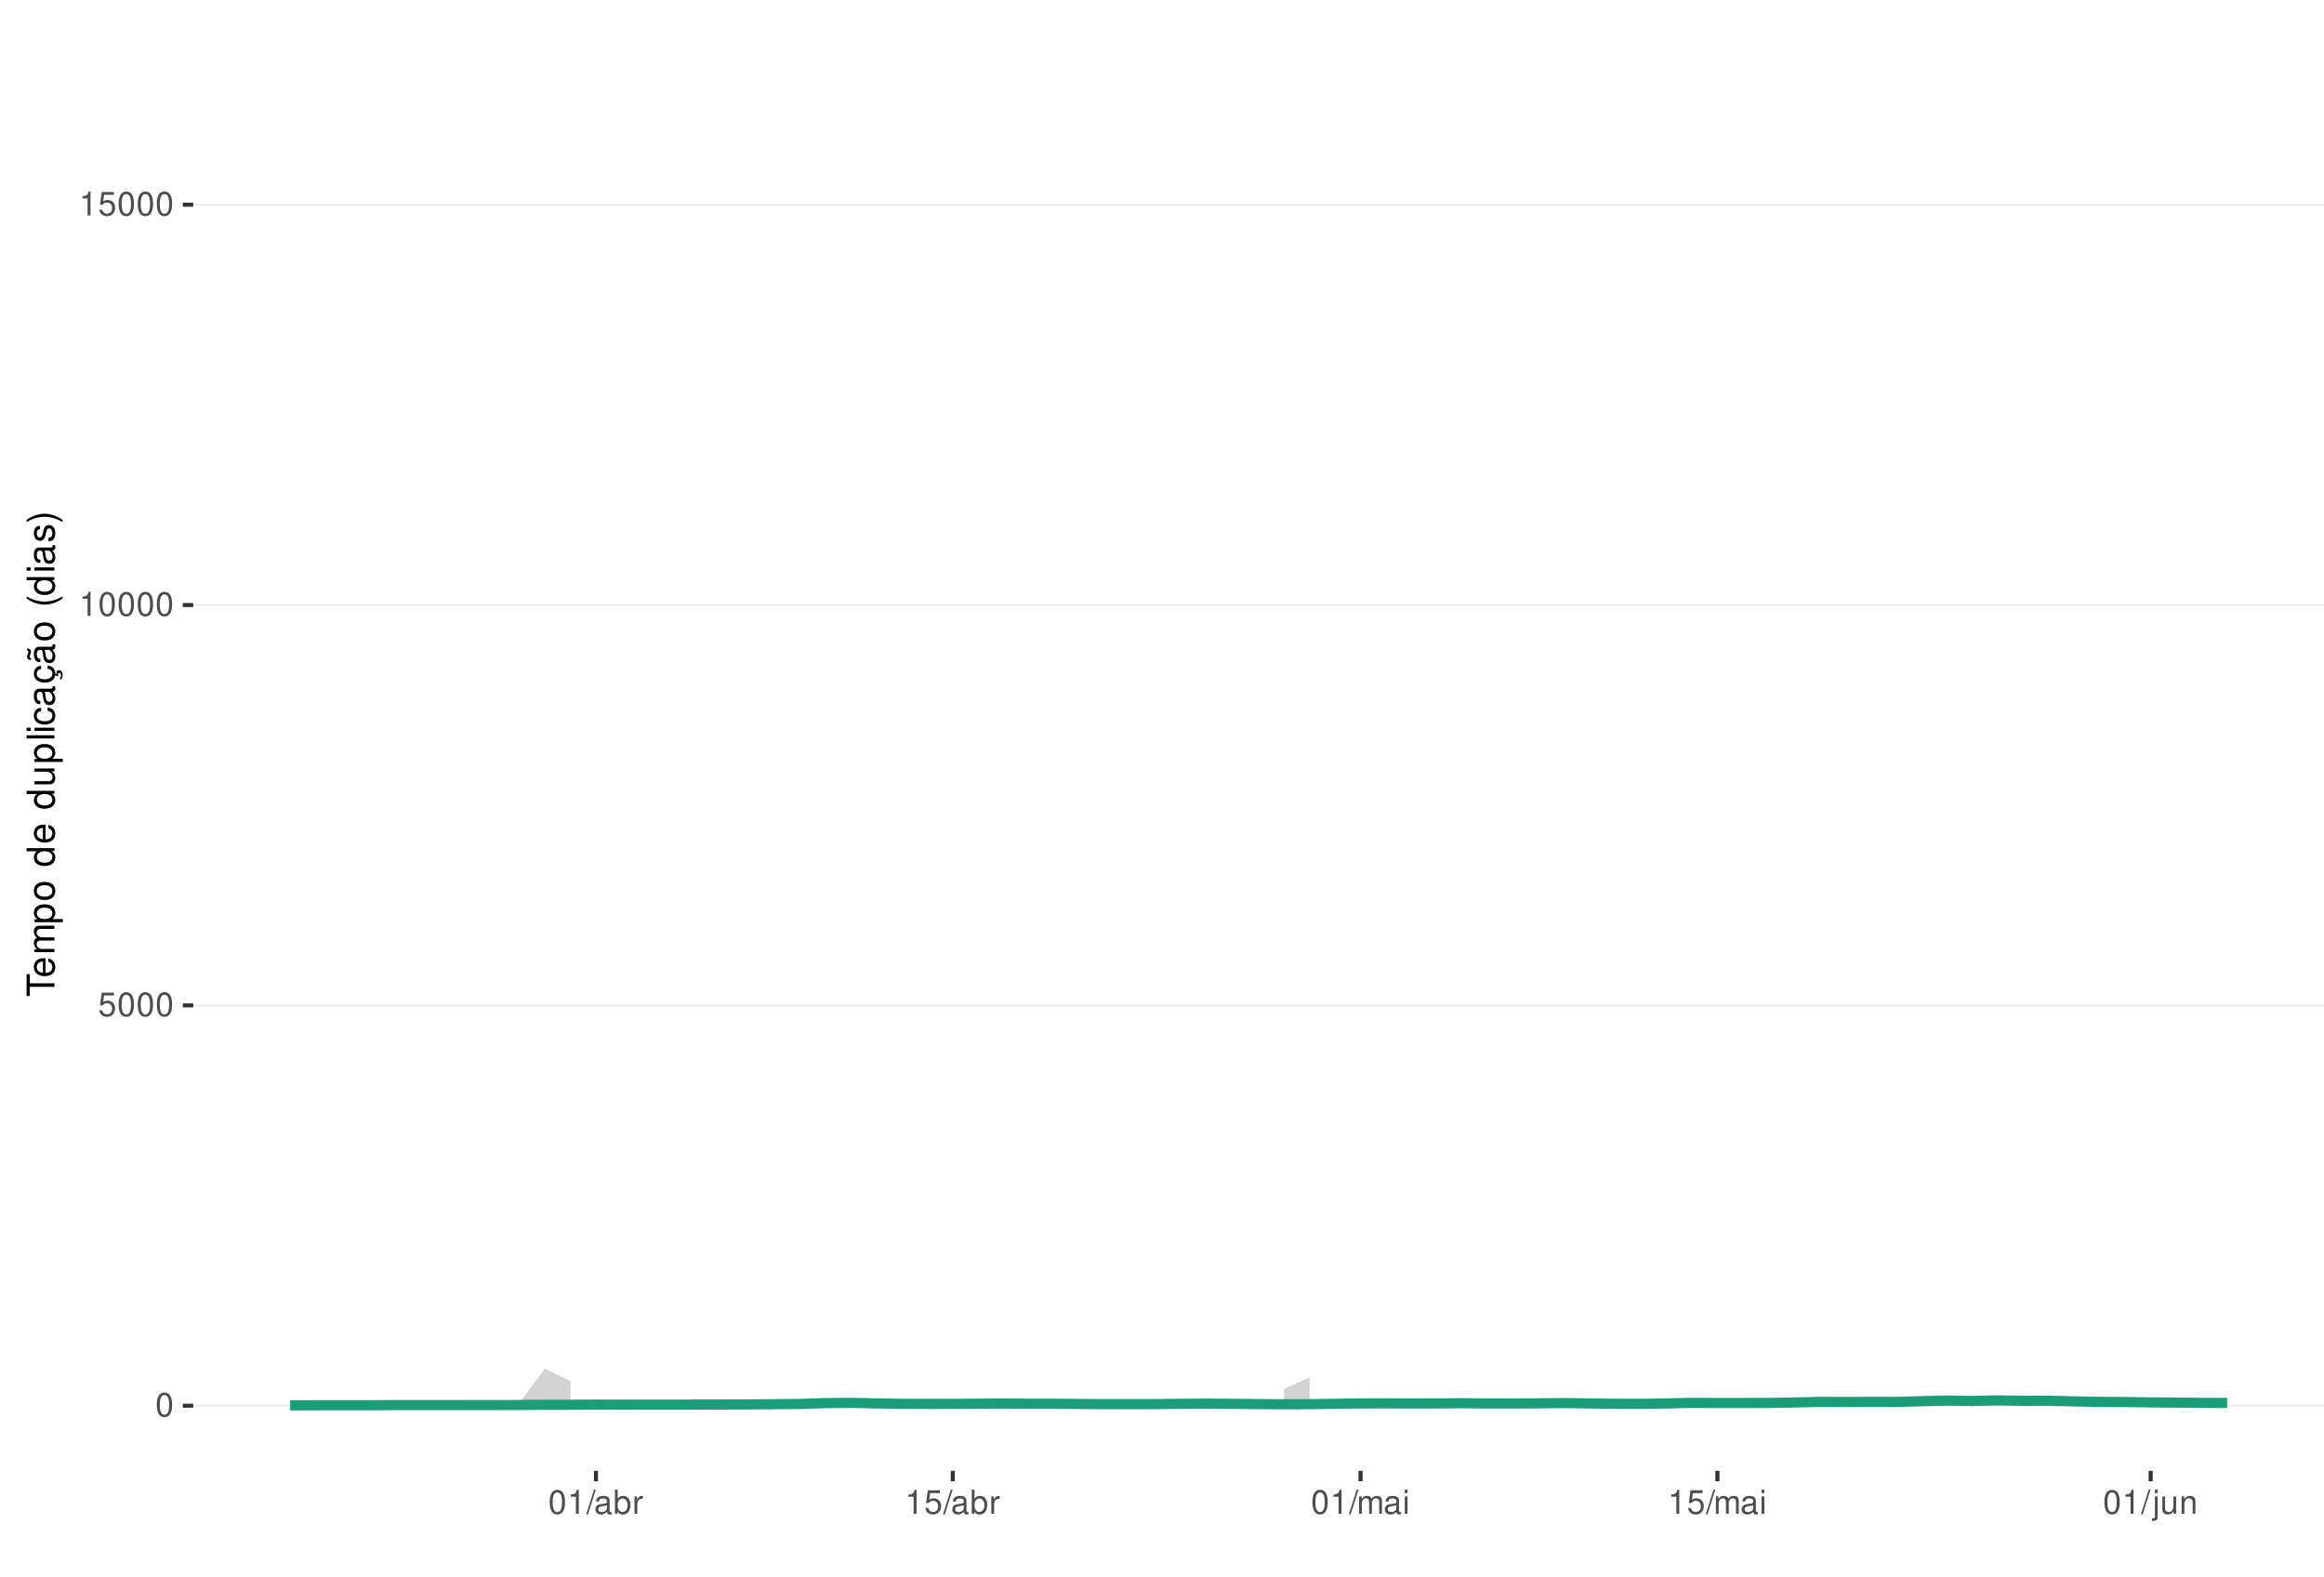
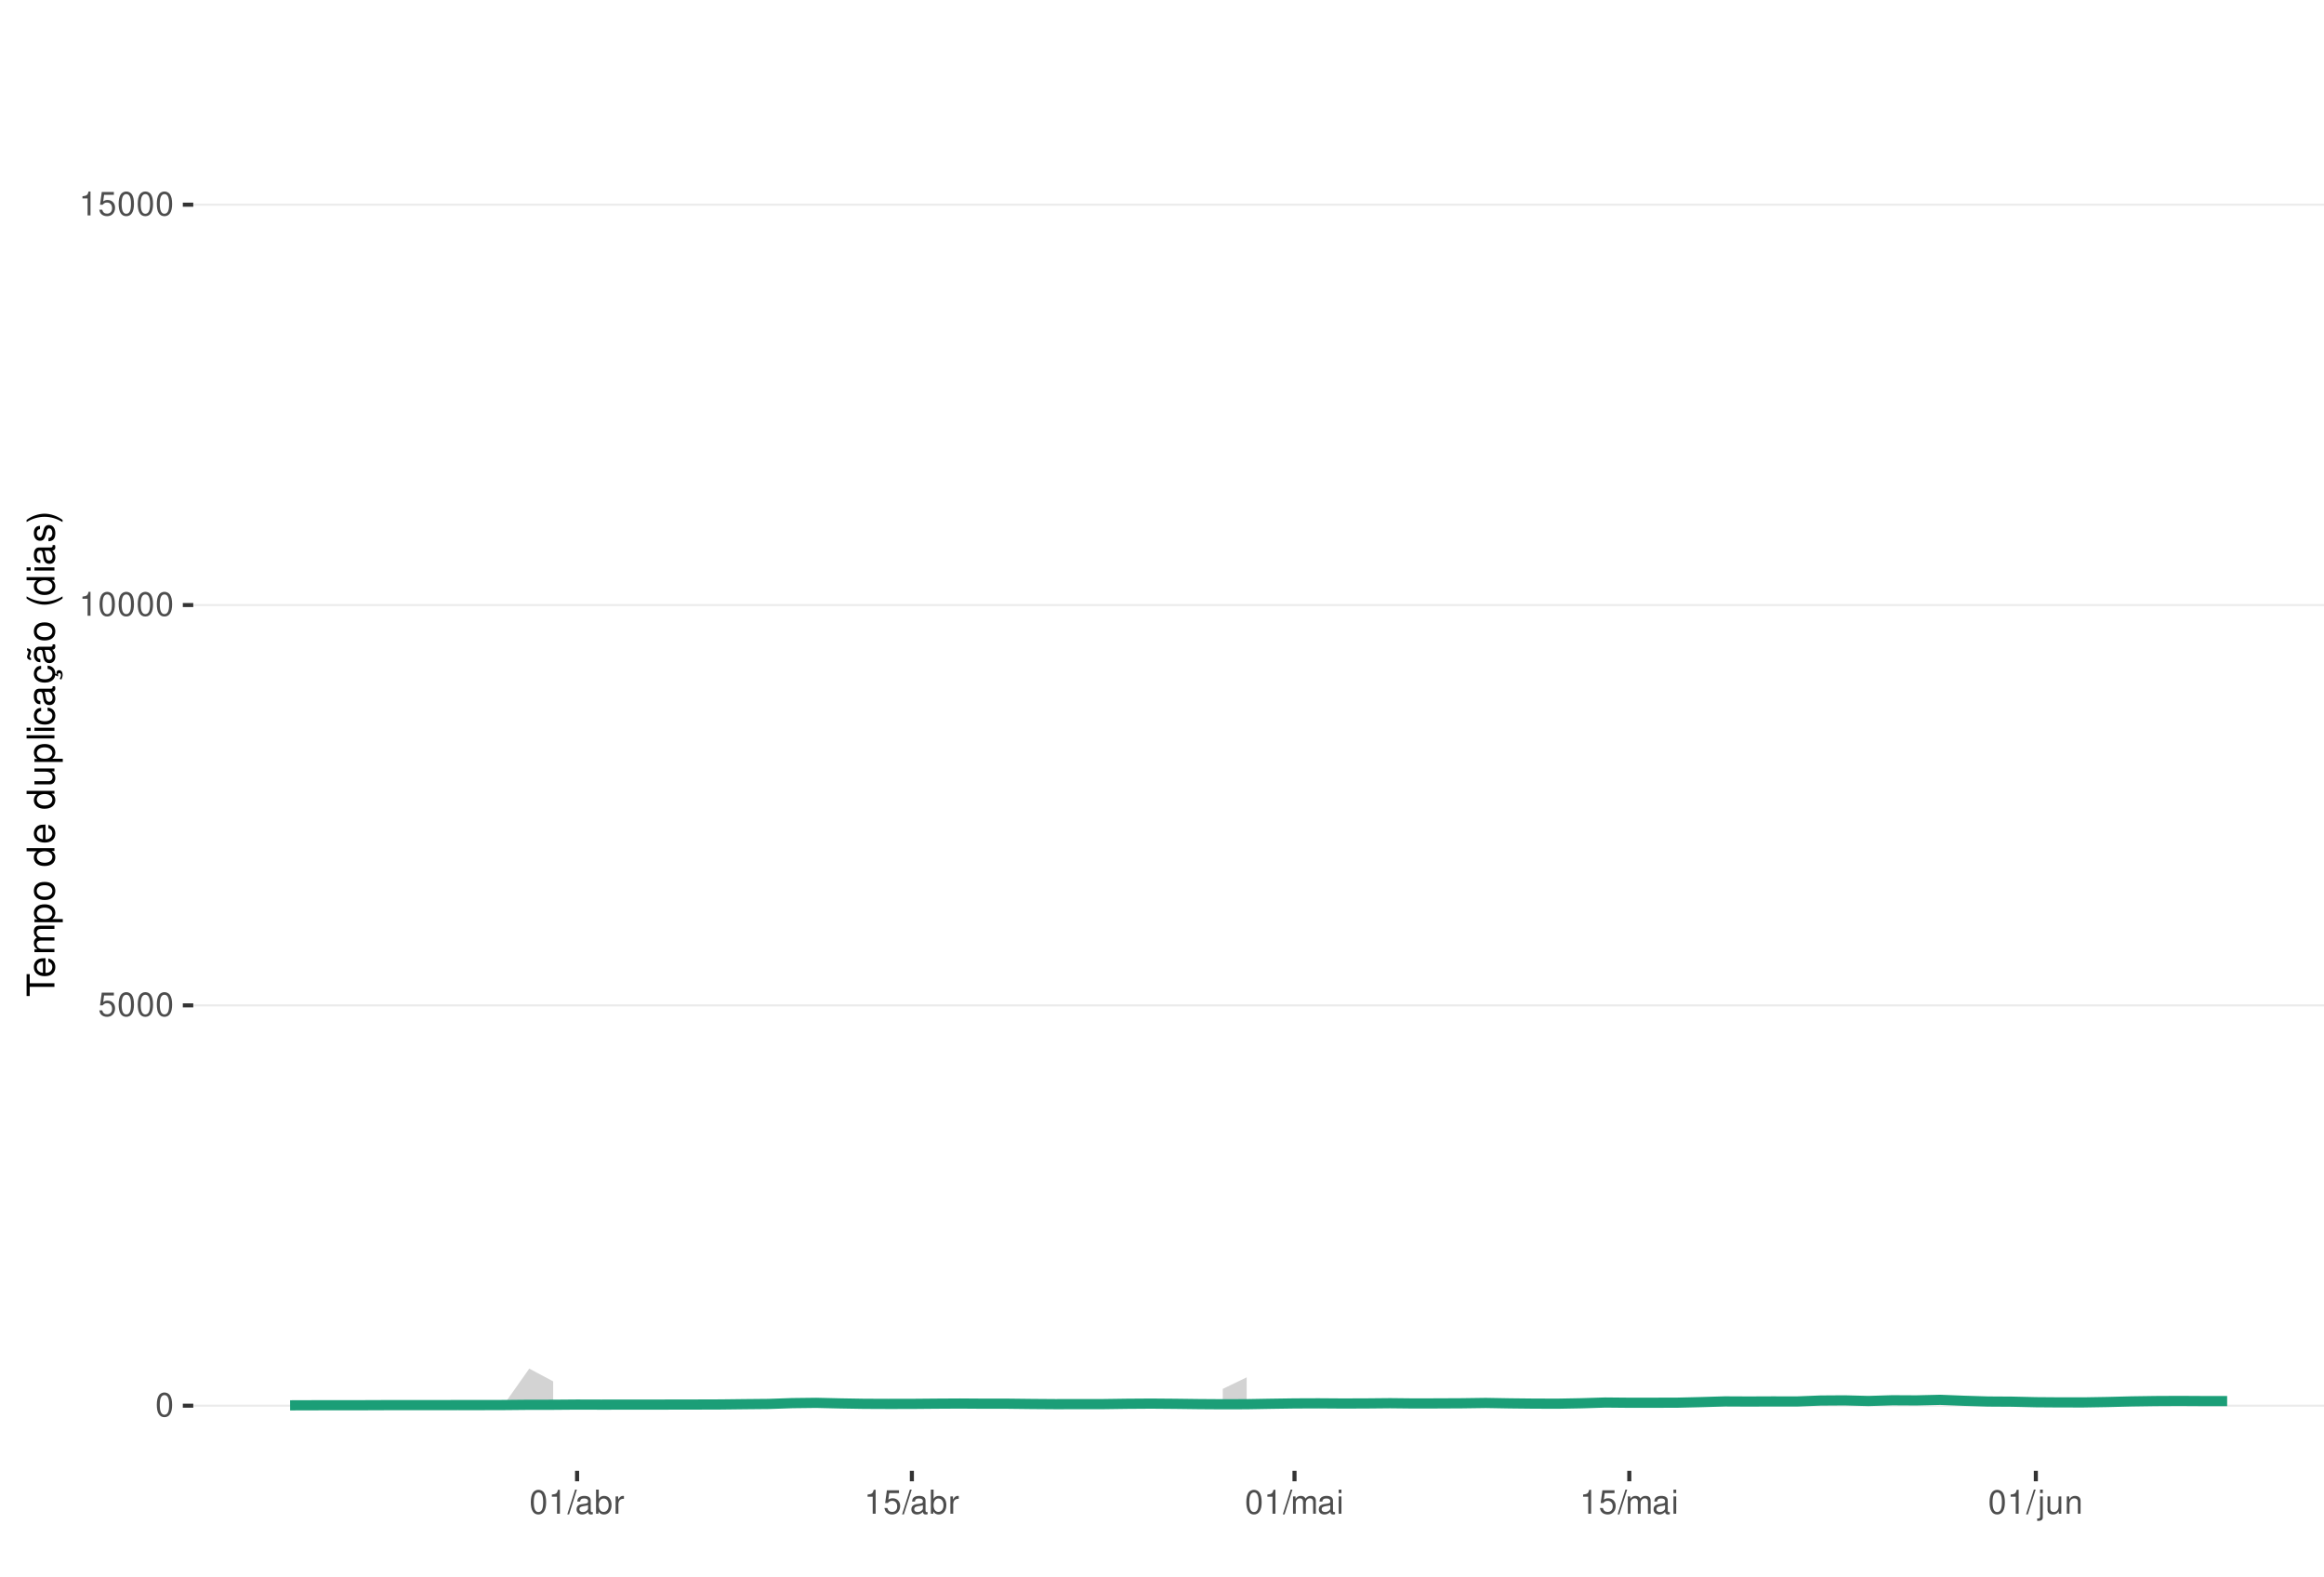
<svg xmlns="http://www.w3.org/2000/svg" xmlns:xlink="http://www.w3.org/1999/xlink" width="609pt" height="413pt" viewBox="0 0 609 413" version="1.1">
  <defs>
    <g>
      <symbol overflow="visible" id="glyph0-0">
        <path style="stroke:none;" d="" />
      </symbol>
      <symbol overflow="visible" id="glyph0-1">
        <path style="stroke:none;" d="M 2.375 -6.266 C 1.812 -6.266 1.297 -6 0.969 -5.578 C 0.578 -5.016 0.375 -4.188 0.375 -3.031 C 0.375 -0.922 1.062 0.203 2.375 0.203 C 3.672 0.203 4.391 -0.922 4.391 -2.984 C 4.391 -4.188 4.203 -5 3.797 -5.578 C 3.469 -6 2.953 -6.266 2.375 -6.266 Z M 2.375 -5.578 C 3.203 -5.578 3.609 -4.75 3.609 -3.047 C 3.609 -1.266 3.219 -0.438 2.359 -0.438 C 1.562 -0.438 1.156 -1.297 1.156 -3.016 C 1.156 -4.75 1.562 -5.578 2.375 -5.578 Z M 2.375 -5.578 " />
      </symbol>
      <symbol overflow="visible" id="glyph0-2">
        <path style="stroke:none;" d="M 4.125 -6.141 L 0.953 -6.141 L 0.5 -2.797 L 1.188 -2.797 C 1.547 -3.219 1.844 -3.375 2.328 -3.375 C 3.156 -3.375 3.656 -2.797 3.656 -1.891 C 3.656 -1.016 3.156 -0.469 2.312 -0.469 C 1.656 -0.469 1.25 -0.812 1.062 -1.5 L 0.297 -1.5 C 0.406 -1 0.5 -0.766 0.672 -0.531 C 1.016 -0.062 1.641 0.203 2.344 0.203 C 3.578 0.203 4.438 -0.703 4.438 -2 C 4.438 -3.219 3.641 -4.047 2.453 -4.047 C 2.031 -4.047 1.672 -3.938 1.328 -3.672 L 1.562 -5.391 L 4.125 -5.391 Z M 4.125 -6.141 " />
      </symbol>
      <symbol overflow="visible" id="glyph0-3">
        <path style="stroke:none;" d="M 2.234 -4.453 L 2.234 0 L 3 0 L 3 -6.266 L 2.5 -6.266 C 2.234 -5.297 2.062 -5.172 0.891 -5.016 L 0.891 -4.453 Z M 2.234 -4.453 " />
      </symbol>
      <symbol overflow="visible" id="glyph0-4">
        <path style="stroke:none;" d="M 1.984 -6.312 L -0.062 0.172 L 0.406 0.172 L 2.453 -6.312 Z M 1.984 -6.312 " />
      </symbol>
      <symbol overflow="visible" id="glyph0-5">
        <path style="stroke:none;" d="M 4.625 -0.422 C 4.547 -0.406 4.516 -0.406 4.469 -0.406 C 4.219 -0.406 4.078 -0.531 4.078 -0.766 L 4.078 -3.422 C 4.078 -4.234 3.5 -4.672 2.375 -4.672 C 1.719 -4.672 1.188 -4.469 0.875 -4.141 C 0.672 -3.906 0.578 -3.641 0.562 -3.188 L 1.297 -3.188 C 1.344 -3.75 1.672 -4 2.359 -4 C 3.016 -4 3.375 -3.75 3.375 -3.328 L 3.375 -3.141 C 3.359 -2.828 3.203 -2.703 2.609 -2.625 C 1.594 -2.5 1.438 -2.469 1.156 -2.359 C 0.625 -2.125 0.359 -1.734 0.359 -1.141 C 0.359 -0.312 0.938 0.203 1.859 0.203 C 2.422 0.203 2.875 0 3.391 -0.469 C 3.438 0 3.672 0.203 4.141 0.203 C 4.297 0.203 4.391 0.188 4.625 0.125 Z M 3.375 -1.422 C 3.375 -1.188 3.297 -1.031 3.078 -0.844 C 2.781 -0.578 2.438 -0.438 2.016 -0.438 C 1.453 -0.438 1.109 -0.703 1.109 -1.156 C 1.109 -1.641 1.422 -1.875 2.203 -1.984 C 2.984 -2.094 3.125 -2.125 3.375 -2.234 Z M 3.375 -1.422 " />
      </symbol>
      <symbol overflow="visible" id="glyph0-6">
        <path style="stroke:none;" d="M 0.469 -6.312 L 0.469 0 L 1.109 0 L 1.109 -0.578 C 1.469 -0.047 1.922 0.203 2.547 0.203 C 3.75 0.203 4.531 -0.781 4.531 -2.281 C 4.531 -3.75 3.797 -4.672 2.594 -4.672 C 1.969 -4.672 1.531 -4.438 1.188 -3.922 L 1.188 -6.312 Z M 2.453 -3.984 C 3.25 -3.984 3.781 -3.297 3.781 -2.203 C 3.781 -1.172 3.234 -0.469 2.453 -0.469 C 1.672 -0.469 1.188 -1.172 1.188 -2.234 C 1.188 -3.297 1.672 -3.984 2.453 -3.984 Z M 2.453 -3.984 " />
      </symbol>
      <symbol overflow="visible" id="glyph0-7">
        <path style="stroke:none;" d="M 0.594 -4.531 L 0.594 0 L 1.328 0 L 1.328 -2.359 C 1.328 -3.438 1.781 -3.938 2.781 -3.906 L 2.781 -4.641 C 2.656 -4.656 2.594 -4.672 2.5 -4.672 C 2.031 -4.672 1.672 -4.391 1.266 -3.719 L 1.266 -4.531 Z M 0.594 -4.531 " />
      </symbol>
      <symbol overflow="visible" id="glyph0-8">
        <path style="stroke:none;" d="M 0.609 -4.531 L 0.609 0 L 1.328 0 L 1.328 -2.844 C 1.328 -3.5 1.812 -4.031 2.391 -4.031 C 2.938 -4.031 3.234 -3.703 3.234 -3.125 L 3.234 0 L 3.969 0 L 3.969 -2.844 C 3.969 -3.5 4.438 -4.031 5.031 -4.031 C 5.562 -4.031 5.875 -3.703 5.875 -3.125 L 5.875 0 L 6.594 0 L 6.594 -3.406 C 6.594 -4.219 6.125 -4.672 5.281 -4.672 C 4.672 -4.672 4.312 -4.484 3.891 -3.969 C 3.625 -4.453 3.25 -4.672 2.672 -4.672 C 2.062 -4.672 1.656 -4.438 1.266 -3.891 L 1.266 -4.531 Z M 0.609 -4.531 " />
      </symbol>
      <symbol overflow="visible" id="glyph0-9">
        <path style="stroke:none;" d="M 1.297 -4.531 L 0.578 -4.531 L 0.578 0 L 1.297 0 Z M 1.297 -6.312 L 0.578 -6.312 L 0.578 -5.406 L 1.297 -5.406 Z M 1.297 -6.312 " />
      </symbol>
      <symbol overflow="visible" id="glyph0-10">
        <path style="stroke:none;" d="M 0.609 -4.531 L 0.609 0.656 C 0.609 1.109 0.469 1.25 0.016 1.25 C -0.031 1.25 -0.062 1.25 -0.156 1.25 L -0.156 1.859 C -0.062 1.875 -0.031 1.891 0.094 1.891 C 0.906 1.891 1.328 1.562 1.328 0.938 L 1.328 -4.531 Z M 1.328 -6.312 L 0.609 -6.312 L 0.609 -5.406 L 1.328 -5.406 Z M 1.328 -6.312 " />
      </symbol>
      <symbol overflow="visible" id="glyph0-11">
        <path style="stroke:none;" d="M 4.172 0 L 4.172 -4.531 L 3.453 -4.531 L 3.453 -1.969 C 3.453 -1.031 2.969 -0.438 2.219 -0.438 C 1.641 -0.438 1.281 -0.781 1.281 -1.328 L 1.281 -4.531 L 0.562 -4.531 L 0.562 -1.031 C 0.562 -0.281 1.125 0.203 2.016 0.203 C 2.672 0.203 3.094 -0.031 3.516 -0.625 L 3.516 0 Z M 4.172 0 " />
      </symbol>
      <symbol overflow="visible" id="glyph0-12">
        <path style="stroke:none;" d="M 0.609 -4.531 L 0.609 0 L 1.328 0 L 1.328 -2.5 C 1.328 -3.422 1.812 -4.031 2.562 -4.031 C 3.141 -4.031 3.5 -3.688 3.5 -3.141 L 3.5 0 L 4.219 0 L 4.219 -3.422 C 4.219 -4.188 3.656 -4.672 2.781 -4.672 C 2.109 -4.672 1.672 -4.406 1.266 -3.781 L 1.266 -4.531 Z M 0.609 -4.531 " />
      </symbol>
      <symbol overflow="visible" id="glyph1-0">
        <path style="stroke:none;" d="" />
      </symbol>
      <symbol overflow="visible" id="glyph1-1">
        <path style="stroke:none;" d="M -6.469 -3.547 L -6.469 -5.938 L -7.297 -5.938 L -7.297 -0.203 L -6.469 -0.203 L -6.469 -2.609 L 0 -2.609 L 0 -3.547 Z M -6.469 -3.547 " />
      </symbol>
      <symbol overflow="visible" id="glyph1-2">
        <path style="stroke:none;" d="M -2.344 -5.125 C -3.141 -5.125 -3.625 -5.062 -4.016 -4.922 C -4.875 -4.578 -5.391 -3.781 -5.391 -2.797 C -5.391 -1.344 -4.281 -0.406 -2.547 -0.406 C -0.812 -0.406 0.234 -1.297 0.234 -2.781 C 0.234 -3.984 -0.453 -4.812 -1.594 -5.016 L -1.594 -4.188 C -0.906 -3.953 -0.547 -3.484 -0.547 -2.812 C -0.547 -2.281 -0.781 -1.828 -1.219 -1.547 C -1.516 -1.344 -1.812 -1.281 -2.344 -1.266 Z M -3.016 -1.297 C -3.984 -1.359 -4.625 -1.953 -4.625 -2.797 C -4.625 -3.641 -3.953 -4.234 -3.016 -4.234 Z M -3.016 -1.297 " />
      </symbol>
      <symbol overflow="visible" id="glyph1-3">
        <path style="stroke:none;" d="M -5.234 -0.703 L 0 -0.703 L 0 -1.547 L -3.297 -1.547 C -4.047 -1.547 -4.656 -2.094 -4.656 -2.766 C -4.656 -3.391 -4.281 -3.734 -3.609 -3.734 L 0 -3.734 L 0 -4.578 L -3.297 -4.578 C -4.047 -4.578 -4.656 -5.125 -4.656 -5.812 C -4.656 -6.422 -4.266 -6.781 -3.609 -6.781 L 0 -6.781 L 0 -7.625 L -3.938 -7.625 C -4.875 -7.625 -5.391 -7.078 -5.391 -6.094 C -5.391 -5.406 -5.188 -4.984 -4.594 -4.484 C -5.156 -4.188 -5.391 -3.766 -5.391 -3.078 C -5.391 -2.375 -5.125 -1.906 -4.5 -1.469 L -5.234 -1.469 Z M -5.234 -0.703 " />
      </symbol>
      <symbol overflow="visible" id="glyph1-4">
        <path style="stroke:none;" d="M 2.188 -0.547 L 2.188 -1.375 L -0.547 -1.375 C -0.016 -1.812 0.234 -2.312 0.234 -2.984 C 0.234 -4.344 -0.859 -5.234 -2.531 -5.234 C -4.297 -5.234 -5.391 -4.375 -5.391 -2.984 C -5.391 -2.266 -5.062 -1.703 -4.453 -1.312 L -5.234 -1.312 L -5.234 -0.547 Z M -4.609 -2.844 C -4.609 -3.766 -3.797 -4.359 -2.547 -4.359 C -1.359 -4.359 -0.547 -3.75 -0.547 -2.844 C -0.547 -1.953 -1.344 -1.375 -2.578 -1.375 C -3.812 -1.375 -4.609 -1.953 -4.609 -2.844 Z M -4.609 -2.844 " />
      </symbol>
      <symbol overflow="visible" id="glyph1-5">
        <path style="stroke:none;" d="M -5.391 -2.719 C -5.391 -1.234 -4.344 -0.359 -2.578 -0.359 C -0.812 -0.359 0.234 -1.234 0.234 -2.734 C 0.234 -4.203 -0.812 -5.094 -2.547 -5.094 C -4.359 -5.094 -5.391 -4.234 -5.391 -2.719 Z M -4.625 -2.734 C -4.625 -3.672 -3.844 -4.234 -2.547 -4.234 C -1.312 -4.234 -0.547 -3.656 -0.547 -2.734 C -0.547 -1.797 -1.312 -1.234 -2.578 -1.234 C -3.844 -1.234 -4.625 -1.797 -4.625 -2.734 Z M -4.625 -2.734 " />
      </symbol>
      <symbol overflow="visible" id="glyph1-6">
        <path style="stroke:none;" d="" />
      </symbol>
      <symbol overflow="visible" id="glyph1-7">
        <path style="stroke:none;" d="M -7.297 -4.953 L -7.297 -4.125 L -4.578 -4.125 C -5.109 -3.766 -5.391 -3.203 -5.391 -2.516 C -5.391 -1.156 -4.297 -0.266 -2.625 -0.266 C -0.859 -0.266 0.234 -1.125 0.234 -2.547 C 0.234 -3.266 -0.047 -3.766 -0.688 -4.203 L 0 -4.203 L 0 -4.953 Z M -4.609 -2.656 C -4.609 -3.547 -3.812 -4.125 -2.562 -4.125 C -1.344 -4.125 -0.547 -3.547 -0.547 -2.656 C -0.547 -1.734 -1.359 -1.125 -2.578 -1.125 C -3.797 -1.125 -4.609 -1.734 -4.609 -2.656 Z M -4.609 -2.656 " />
      </symbol>
      <symbol overflow="visible" id="glyph1-8">
        <path style="stroke:none;" d="M 0 -4.812 L -5.234 -4.812 L -5.234 -3.984 L -2.266 -3.984 C -1.203 -3.984 -0.5 -3.438 -0.5 -2.562 C -0.5 -1.906 -0.906 -1.484 -1.531 -1.484 L -5.234 -1.484 L -5.234 -0.656 L -1.203 -0.656 C -0.328 -0.656 0.234 -1.297 0.234 -2.312 C 0.234 -3.094 -0.047 -3.578 -0.734 -4.062 L 0 -4.062 Z M 0 -4.812 " />
      </symbol>
      <symbol overflow="visible" id="glyph1-9">
        <path style="stroke:none;" d="M -7.297 -1.516 L -7.297 -0.688 L 0 -0.688 L 0 -1.516 Z M -7.297 -1.516 " />
      </symbol>
      <symbol overflow="visible" id="glyph1-10">
        <path style="stroke:none;" d="M -5.234 -1.5 L -5.234 -0.672 L 0 -0.672 L 0 -1.5 Z M -7.297 -1.5 L -7.297 -0.656 L -6.234 -0.656 L -6.234 -1.5 Z M -7.297 -1.5 " />
      </symbol>
      <symbol overflow="visible" id="glyph1-11">
        <path style="stroke:none;" d="M -3.484 -4.703 C -3.984 -4.672 -4.312 -4.562 -4.609 -4.359 C -5.094 -4 -5.391 -3.375 -5.391 -2.641 C -5.391 -1.219 -4.266 -0.312 -2.531 -0.312 C -0.844 -0.312 0.234 -1.203 0.234 -2.625 C 0.234 -3.875 -0.516 -4.672 -1.797 -4.766 L -1.797 -3.938 C -0.953 -3.797 -0.547 -3.359 -0.547 -2.656 C -0.547 -1.734 -1.297 -1.188 -2.531 -1.188 C -3.844 -1.188 -4.625 -1.719 -4.625 -2.625 C -4.625 -3.328 -4.203 -3.766 -3.484 -3.875 Z M -3.484 -4.703 " />
      </symbol>
      <symbol overflow="visible" id="glyph1-12">
        <path style="stroke:none;" d="M -0.484 -5.344 C -0.469 -5.266 -0.469 -5.219 -0.469 -5.172 C -0.469 -4.875 -0.625 -4.719 -0.875 -4.719 L -3.953 -4.719 C -4.891 -4.719 -5.391 -4.047 -5.391 -2.75 C -5.391 -1.984 -5.172 -1.375 -4.781 -1.016 C -4.516 -0.766 -4.203 -0.672 -3.688 -0.656 L -3.688 -1.484 C -4.328 -1.562 -4.625 -1.938 -4.625 -2.719 C -4.625 -3.484 -4.344 -3.891 -3.844 -3.891 L -3.625 -3.891 C -3.266 -3.875 -3.125 -3.703 -3.047 -3.016 C -2.891 -1.844 -2.844 -1.656 -2.719 -1.344 C -2.453 -0.734 -2 -0.422 -1.312 -0.422 C -0.375 -0.422 0.234 -1.078 0.234 -2.141 C 0.234 -2.797 0 -3.328 -0.547 -3.922 C 0 -3.984 0.234 -4.234 0.234 -4.781 C 0.234 -4.953 0.203 -5.062 0.141 -5.344 Z M -1.656 -3.891 C -1.375 -3.891 -1.203 -3.812 -0.969 -3.562 C -0.656 -3.219 -0.5 -2.812 -0.5 -2.312 C -0.5 -1.672 -0.812 -1.297 -1.344 -1.297 C -1.891 -1.297 -2.172 -1.656 -2.297 -2.547 C -2.422 -3.438 -2.453 -3.609 -2.594 -3.891 Z M -1.656 -3.891 " />
      </symbol>
      <symbol overflow="visible" id="glyph1-13">
        <path style="stroke:none;" d="M 0.234 -2.641 C 0.234 -3.875 -0.547 -4.703 -1.797 -4.766 L -1.797 -3.938 C -0.953 -3.797 -0.531 -3.359 -0.531 -2.656 C -0.531 -1.734 -1.281 -1.188 -2.516 -1.188 C -3.844 -1.188 -4.625 -1.719 -4.625 -2.625 C -4.625 -3.328 -4.203 -3.766 -3.484 -3.875 L -3.484 -4.703 C -3.984 -4.672 -4.312 -4.562 -4.609 -4.359 C -5.094 -4 -5.391 -3.375 -5.391 -2.641 C -5.391 -1.219 -4.266 -0.312 -2.531 -0.312 C -1.469 -0.312 -0.625 -0.672 -0.156 -1.312 C 0.047 -1.594 0.125 -1.812 0.203 -2.25 L 0.922 -1.938 L 0.984 -2.062 C 0.938 -2.188 0.906 -2.25 0.906 -2.375 C 0.906 -2.656 1.047 -2.828 1.281 -2.828 C 1.547 -2.828 1.734 -2.594 1.734 -2.297 C 1.734 -2.031 1.672 -1.844 1.438 -1.406 L 1.406 -1.312 L 1.812 -1.094 C 2.078 -1.75 2.141 -1.953 2.141 -2.344 C 2.141 -3.109 1.781 -3.578 1.203 -3.578 C 0.781 -3.578 0.547 -3.297 0.547 -2.797 C 0.547 -2.703 0.547 -2.641 0.562 -2.516 Z M 0.234 -2.641 " />
      </symbol>
      <symbol overflow="visible" id="glyph1-14">
        <path style="stroke:none;" d="M -0.484 -5.344 C -0.469 -5.266 -0.469 -5.219 -0.469 -5.172 C -0.469 -4.875 -0.625 -4.719 -0.875 -4.719 L -3.953 -4.719 C -4.891 -4.719 -5.391 -4.047 -5.391 -2.75 C -5.391 -1.984 -5.172 -1.375 -4.781 -1.016 C -4.516 -0.766 -4.203 -0.672 -3.688 -0.656 L -3.688 -1.484 C -4.328 -1.562 -4.625 -1.938 -4.625 -2.719 C -4.625 -3.484 -4.344 -3.891 -3.844 -3.891 L -3.625 -3.891 C -3.266 -3.875 -3.125 -3.703 -3.047 -3.016 C -2.891 -1.844 -2.844 -1.656 -2.719 -1.344 C -2.453 -0.734 -2 -0.422 -1.312 -0.422 C -0.375 -0.422 0.234 -1.078 0.234 -2.141 C 0.234 -2.797 0 -3.328 -0.547 -3.922 C 0 -3.984 0.234 -4.234 0.234 -4.781 C 0.234 -4.953 0.203 -5.062 0.141 -5.344 Z M -1.656 -3.891 C -1.375 -3.891 -1.203 -3.812 -0.969 -3.562 C -0.656 -3.219 -0.5 -2.812 -0.5 -2.312 C -0.5 -1.672 -0.812 -1.297 -1.344 -1.297 C -1.891 -1.297 -2.172 -1.656 -2.297 -2.547 C -2.422 -3.438 -2.453 -3.609 -2.594 -3.891 Z M -7.172 -3.75 C -6.922 -3.672 -6.812 -3.547 -6.812 -3.375 C -6.812 -3.25 -6.875 -2.984 -6.984 -2.734 C -7.156 -2.312 -7.172 -2.25 -7.172 -2.047 C -7.172 -1.594 -6.797 -1.297 -6.141 -1.188 L -6.141 -1.766 C -6.375 -1.812 -6.5 -1.938 -6.5 -2.094 C -6.5 -2.203 -6.469 -2.344 -6.375 -2.578 C -6.156 -3.156 -6.125 -3.234 -6.125 -3.438 C -6.125 -3.922 -6.484 -4.219 -7.172 -4.312 Z M -7.172 -3.75 " />
      </symbol>
      <symbol overflow="visible" id="glyph1-15">
        <path style="stroke:none;" d="M -7.297 -2.359 C -5.984 -1.359 -4.156 -0.734 -2.594 -0.734 C -1.016 -0.734 0.812 -1.359 2.125 -2.359 L 2.125 -2.906 C 0.688 -2.031 -0.984 -1.547 -2.594 -1.547 C -4.188 -1.547 -5.875 -2.031 -7.297 -2.906 Z M -7.297 -2.359 " />
      </symbol>
      <symbol overflow="visible" id="glyph1-16">
        <path style="stroke:none;" d="M -3.781 -4.375 C -4.812 -4.375 -5.391 -3.688 -5.391 -2.484 C -5.391 -1.266 -4.766 -0.469 -3.797 -0.469 C -2.969 -0.469 -2.578 -0.891 -2.281 -2.125 L -2.094 -2.906 C -1.953 -3.484 -1.734 -3.719 -1.375 -3.719 C -0.875 -3.719 -0.547 -3.234 -0.547 -2.5 C -0.547 -2.047 -0.672 -1.672 -0.891 -1.453 C -1.047 -1.328 -1.188 -1.266 -1.562 -1.219 L -1.562 -0.344 C -0.344 -0.375 0.234 -1.062 0.234 -2.438 C 0.234 -3.75 -0.422 -4.594 -1.438 -4.594 C -2.203 -4.594 -2.641 -4.156 -2.891 -3.109 L -3.078 -2.312 C -3.234 -1.625 -3.453 -1.344 -3.828 -1.344 C -4.312 -1.344 -4.625 -1.766 -4.625 -2.453 C -4.625 -3.125 -4.328 -3.484 -3.781 -3.5 Z M -3.781 -4.375 " />
      </symbol>
      <symbol overflow="visible" id="glyph1-17">
        <path style="stroke:none;" d="M 2.125 -0.938 C 0.812 -1.938 -1.016 -2.562 -2.578 -2.562 C -4.156 -2.562 -5.984 -1.938 -7.297 -0.938 L -7.297 -0.375 C -5.859 -1.266 -4.188 -1.75 -2.578 -1.75 C -0.984 -1.75 0.703 -1.266 2.125 -0.375 Z M 2.125 -0.938 " />
      </symbol>
    </g>
    <clipPath id="clip1">
      <path d="M 50.645 9.961 L 609 9.961 L 609 385.328 L 50.645 385.328 Z M 50.645 9.961 " />
    </clipPath>
    <clipPath id="clip2">
      <path d="M 50.645 368 L 609 368 L 609 369 L 50.645 369 Z M 50.645 368 " />
    </clipPath>
    <clipPath id="clip3">
      <path d="M 50.645 263 L 609 263 L 609 264 L 50.645 264 Z M 50.645 263 " />
    </clipPath>
    <clipPath id="clip4">
      <path d="M 50.645 158 L 609 158 L 609 159 L 50.645 159 Z M 50.645 158 " />
    </clipPath>
    <clipPath id="clip5">
      <path d="M 50.645 53 L 609 53 L 609 54 L 50.645 54 Z M 50.645 53 " />
    </clipPath>
  </defs>
  <g id="surface188">
    <rect x="0" y="0" width="609" height="413" style="fill:rgb(100%,100%,100%);fill-opacity:1;stroke:none;" />
    <rect x="0" y="0" width="609" height="413" style="fill:rgb(100%,100%,100%);fill-opacity:1;stroke:none;" />
    <path style="fill:none;stroke-width:1.067;stroke-linecap:round;stroke-linejoin:round;stroke:rgb(100%,100%,100%);stroke-opacity:1;stroke-miterlimit:10;" d="M 0 413 L 609 413 L 609 0 L 0 0 Z M 0 413 " />
    <g clip-path="url(#clip1)" clip-rule="nonzero">
      <path style=" stroke:none;fill-rule:nonzero;fill:rgb(100%,100%,100%);fill-opacity:1;" d="M 50.645 385.328 L 609 385.328 L 609 9.961 L 50.645 9.961 Z M 50.645 385.328 " />
    </g>
    <g clip-path="url(#clip2)" clip-rule="nonzero">
      <path style="fill:none;stroke-width:0.533;stroke-linecap:butt;stroke-linejoin:round;stroke:rgb(92.157%,92.157%,92.157%);stroke-opacity:1;stroke-miterlimit:10;" d="M 50.645 368.266 L 609 368.266 " />
    </g>
    <g clip-path="url(#clip3)" clip-rule="nonzero">
      <path style="fill:none;stroke-width:0.533;stroke-linecap:butt;stroke-linejoin:round;stroke:rgb(92.157%,92.157%,92.157%);stroke-opacity:1;stroke-miterlimit:10;" d="M 50.645 263.387 L 609 263.387 " />
    </g>
    <g clip-path="url(#clip4)" clip-rule="nonzero">
      <path style="fill:none;stroke-width:0.533;stroke-linecap:butt;stroke-linejoin:round;stroke:rgb(92.157%,92.157%,92.157%);stroke-opacity:1;stroke-miterlimit:10;" d="M 50.645 158.508 L 609 158.508 " />
    </g>
    <g clip-path="url(#clip5)" clip-rule="nonzero">
      <path style="fill:none;stroke-width:0.533;stroke-linecap:butt;stroke-linejoin:round;stroke:rgb(92.157%,92.157%,92.157%);stroke-opacity:1;stroke-miterlimit:10;" d="M 50.645 53.629 L 609 53.629 " />
    </g>
-     <path style=" stroke:none;fill-rule:nonzero;fill:rgb(82.745%,82.745%,82.745%);fill-opacity:1;" d="M 76.023 367.996 L 82.703 367.832 L 89.383 367.844 L 96.062 367.852 L 102.742 367.508 L 109.418 367.484 L 116.098 367.68 L 122.777 367.535 L 129.457 367.711 L 136.137 367.449 L 142.812 358.551 L 149.492 361.898 L 149.492 368.145 L 142.812 368.148 L 136.137 368.164 L 129.457 368.172 L 122.777 368.172 L 116.098 368.18 L 109.418 368.18 L 102.742 368.184 L 96.062 368.195 L 89.383 368.195 L 82.703 368.199 L 76.023 368.211 Z M 76.023 367.996 " />
-     <path style=" stroke:none;fill-rule:nonzero;fill:rgb(82.745%,82.745%,82.745%);fill-opacity:1;" d="M 336.5 363.859 L 343.18 360.836 L 343.18 368.062 L 336.5 368.07 Z M 336.5 363.859 " />
-     <path style="fill:none;stroke-width:2.667;stroke-linecap:butt;stroke-linejoin:round;stroke:rgb(10.588%,61.961%,46.667%);stroke-opacity:1;stroke-miterlimit:10;" d="M 76.023 368.172 L 82.703 368.152 L 89.383 368.148 L 96.062 368.141 L 102.742 368.117 L 109.418 368.109 L 116.098 368.113 L 122.777 368.102 L 129.457 368.105 L 136.137 368.086 L 142.812 368.027 L 149.492 368.023 L 156.172 367.973 L 162.852 367.992 L 169.527 367.984 L 176.207 367.988 L 182.887 367.969 L 189.566 367.961 L 196.246 367.941 L 202.922 367.867 L 209.602 367.809 L 216.281 367.594 L 222.961 367.52 L 229.641 367.668 L 236.316 367.77 L 242.996 367.797 L 249.676 367.789 L 256.355 367.734 L 263.035 367.699 L 269.711 367.742 L 276.391 367.742 L 283.07 367.816 L 289.75 367.863 L 296.43 367.852 L 303.105 367.848 L 309.785 367.762 L 316.465 367.719 L 323.145 367.77 L 329.824 367.848 L 336.5 367.891 L 343.18 367.871 L 349.859 367.762 L 356.539 367.672 L 363.219 367.648 L 369.895 367.691 L 376.574 367.672 L 383.254 367.613 L 389.934 367.691 L 396.613 367.684 L 403.289 367.652 L 409.969 367.578 L 416.648 367.68 L 423.328 367.754 L 430.004 367.777 L 436.684 367.68 L 443.363 367.52 L 450.043 367.566 L 456.723 367.559 L 463.398 367.543 L 470.078 367.422 L 476.758 367.27 L 483.438 367.293 L 490.117 367.266 L 496.793 367.277 L 503.473 367.086 L 510.152 366.93 L 516.832 367.02 L 523.512 366.879 L 530.188 366.992 L 536.867 366.957 L 543.547 367.133 L 550.227 367.266 L 556.906 367.309 L 563.582 367.398 L 570.262 367.453 L 576.941 367.523 L 583.621 367.547 " />
+     <path style=" stroke:none;fill-rule:nonzero;fill:rgb(82.745%,82.745%,82.745%);fill-opacity:1;" d="M 76.023 367.996 L 82.293 367.832 L 88.559 367.844 L 94.824 367.852 L 101.09 367.508 L 107.359 367.484 L 113.625 367.68 L 119.891 367.535 L 126.156 367.711 L 132.426 367.449 L 138.691 358.551 L 144.957 361.898 L 144.957 368.145 L 138.691 368.148 L 132.426 368.164 L 126.156 368.172 L 119.891 368.172 L 113.625 368.18 L 107.359 368.18 L 101.09 368.184 L 94.824 368.195 L 88.559 368.195 L 82.293 368.199 L 76.023 368.211 Z M 76.023 367.996 " />
+     <path style=" stroke:none;fill-rule:nonzero;fill:rgb(82.745%,82.745%,82.745%);fill-opacity:1;" d="M 320.422 363.859 L 326.688 360.836 L 326.688 368.062 L 320.422 368.07 Z M 320.422 363.859 " />
+     <path style="fill:none;stroke-width:2.667;stroke-linecap:butt;stroke-linejoin:round;stroke:rgb(10.588%,61.961%,46.667%);stroke-opacity:1;stroke-miterlimit:10;" d="M 76.023 368.172 L 82.293 368.152 L 88.559 368.148 L 94.824 368.141 L 101.09 368.117 L 107.359 368.109 L 113.625 368.113 L 119.891 368.102 L 126.156 368.105 L 132.426 368.086 L 138.691 368.027 L 144.957 368.023 L 151.223 367.973 L 157.492 367.992 L 163.758 367.984 L 170.023 367.988 L 176.289 367.969 L 182.559 367.961 L 188.824 367.941 L 195.09 367.867 L 201.355 367.809 L 207.625 367.594 L 213.891 367.52 L 220.156 367.668 L 226.422 367.77 L 232.691 367.797 L 238.957 367.789 L 245.223 367.734 L 251.488 367.699 L 257.758 367.742 L 264.023 367.742 L 270.289 367.816 L 276.555 367.863 L 282.824 367.852 L 289.09 367.848 L 295.355 367.762 L 301.621 367.719 L 307.891 367.77 L 314.156 367.848 L 320.422 367.891 L 326.688 367.871 L 332.957 367.762 L 339.223 367.672 L 345.488 367.648 L 351.754 367.691 L 358.023 367.672 L 364.289 367.613 L 370.555 367.68 L 376.82 367.664 L 383.09 367.633 L 389.355 367.547 L 395.621 367.656 L 401.887 367.723 L 408.156 367.742 L 414.422 367.629 L 420.688 367.438 L 426.953 367.496 L 433.223 367.492 L 439.488 367.477 L 445.754 367.328 L 452.02 367.141 L 458.289 367.172 L 464.555 367.145 L 470.82 367.16 L 477.086 366.914 L 483.355 366.871 L 489.621 367.035 L 495.887 366.844 L 502.156 366.879 L 508.422 366.73 L 514.688 366.98 L 520.953 367.172 L 527.223 367.211 L 533.488 367.355 L 539.754 367.402 L 546.02 367.406 L 552.289 367.301 L 558.555 367.141 L 564.82 367.051 L 571.086 367.02 L 577.355 367.055 L 583.621 367.055 " />
    <g style="fill:rgb(30.196%,30.196%,30.196%);fill-opacity:1;">
      <use xlink:href="#glyph0-1" x="40.715" y="371.071" />
    </g>
    <g style="fill:rgb(30.196%,30.196%,30.196%);fill-opacity:1;">
      <use xlink:href="#glyph0-2" x="25.715" y="266.192" />
      <use xlink:href="#glyph0-1" x="30.715" y="266.192" />
      <use xlink:href="#glyph0-1" x="35.715" y="266.192" />
      <use xlink:href="#glyph0-1" x="40.715" y="266.192" />
    </g>
    <g style="fill:rgb(30.196%,30.196%,30.196%);fill-opacity:1;">
      <use xlink:href="#glyph0-3" x="20.715" y="161.313" />
      <use xlink:href="#glyph0-1" x="25.715" y="161.313" />
      <use xlink:href="#glyph0-1" x="30.715" y="161.313" />
      <use xlink:href="#glyph0-1" x="35.715" y="161.313" />
      <use xlink:href="#glyph0-1" x="40.715" y="161.313" />
    </g>
    <g style="fill:rgb(30.196%,30.196%,30.196%);fill-opacity:1;">
      <use xlink:href="#glyph0-3" x="20.715" y="56.435" />
      <use xlink:href="#glyph0-2" x="25.715" y="56.435" />
      <use xlink:href="#glyph0-1" x="30.715" y="56.435" />
      <use xlink:href="#glyph0-1" x="35.715" y="56.435" />
      <use xlink:href="#glyph0-1" x="40.715" y="56.435" />
    </g>
    <path style="fill:none;stroke-width:1.067;stroke-linecap:butt;stroke-linejoin:round;stroke:rgb(20%,20%,20%);stroke-opacity:1;stroke-miterlimit:10;" d="M 47.906 368.266 L 50.645 368.266 " />
    <path style="fill:none;stroke-width:1.067;stroke-linecap:butt;stroke-linejoin:round;stroke:rgb(20%,20%,20%);stroke-opacity:1;stroke-miterlimit:10;" d="M 47.906 263.387 L 50.645 263.387 " />
    <path style="fill:none;stroke-width:1.067;stroke-linecap:butt;stroke-linejoin:round;stroke:rgb(20%,20%,20%);stroke-opacity:1;stroke-miterlimit:10;" d="M 47.906 158.508 L 50.645 158.508 " />
    <path style="fill:none;stroke-width:1.067;stroke-linecap:butt;stroke-linejoin:round;stroke:rgb(20%,20%,20%);stroke-opacity:1;stroke-miterlimit:10;" d="M 47.906 53.629 L 50.645 53.629 " />
-     <path style="fill:none;stroke-width:1.067;stroke-linecap:butt;stroke-linejoin:round;stroke:rgb(20%,20%,20%);stroke-opacity:1;stroke-miterlimit:10;" d="M 156.172 388.07 L 156.172 385.328 " />
-     <path style="fill:none;stroke-width:1.067;stroke-linecap:butt;stroke-linejoin:round;stroke:rgb(20%,20%,20%);stroke-opacity:1;stroke-miterlimit:10;" d="M 249.676 388.07 L 249.676 385.328 " />
-     <path style="fill:none;stroke-width:1.067;stroke-linecap:butt;stroke-linejoin:round;stroke:rgb(20%,20%,20%);stroke-opacity:1;stroke-miterlimit:10;" d="M 356.539 388.07 L 356.539 385.328 " />
-     <path style="fill:none;stroke-width:1.067;stroke-linecap:butt;stroke-linejoin:round;stroke:rgb(20%,20%,20%);stroke-opacity:1;stroke-miterlimit:10;" d="M 450.043 388.07 L 450.043 385.328 " />
-     <path style="fill:none;stroke-width:1.067;stroke-linecap:butt;stroke-linejoin:round;stroke:rgb(20%,20%,20%);stroke-opacity:1;stroke-miterlimit:10;" d="M 563.582 388.07 L 563.582 385.328 " />
-     <g style="fill:rgb(30.196%,30.196%,30.196%);fill-opacity:1;">
-       <use xlink:href="#glyph0-1" x="143.672" y="396.567" />
-       <use xlink:href="#glyph0-3" x="148.672" y="396.567" />
-       <use xlink:href="#glyph0-4" x="153.672" y="396.567" />
-       <use xlink:href="#glyph0-5" x="155.672" y="396.567" />
-       <use xlink:href="#glyph0-6" x="160.672" y="396.567" />
-       <use xlink:href="#glyph0-7" x="165.672" y="396.567" />
-     </g>
-     <g style="fill:rgb(30.196%,30.196%,30.196%);fill-opacity:1;">
-       <use xlink:href="#glyph0-3" x="237.176" y="396.567" />
-       <use xlink:href="#glyph0-2" x="242.176" y="396.567" />
-       <use xlink:href="#glyph0-4" x="247.176" y="396.567" />
-       <use xlink:href="#glyph0-5" x="249.176" y="396.567" />
-       <use xlink:href="#glyph0-6" x="254.176" y="396.567" />
-       <use xlink:href="#glyph0-7" x="259.176" y="396.567" />
-     </g>
-     <g style="fill:rgb(30.196%,30.196%,30.196%);fill-opacity:1;">
-       <use xlink:href="#glyph0-1" x="343.539" y="396.567" />
-       <use xlink:href="#glyph0-3" x="348.539" y="396.567" />
-       <use xlink:href="#glyph0-4" x="353.539" y="396.567" />
-       <use xlink:href="#glyph0-8" x="355.539" y="396.567" />
-       <use xlink:href="#glyph0-5" x="362.539" y="396.567" />
-       <use xlink:href="#glyph0-9" x="367.539" y="396.567" />
-     </g>
-     <g style="fill:rgb(30.196%,30.196%,30.196%);fill-opacity:1;">
-       <use xlink:href="#glyph0-3" x="437.043" y="396.567" />
-       <use xlink:href="#glyph0-2" x="442.043" y="396.567" />
-       <use xlink:href="#glyph0-4" x="447.043" y="396.567" />
-       <use xlink:href="#glyph0-8" x="449.043" y="396.567" />
-       <use xlink:href="#glyph0-5" x="456.043" y="396.567" />
-       <use xlink:href="#glyph0-9" x="461.043" y="396.567" />
-     </g>
-     <g style="fill:rgb(30.196%,30.196%,30.196%);fill-opacity:1;">
-       <use xlink:href="#glyph0-1" x="551.082" y="396.567" />
-       <use xlink:href="#glyph0-3" x="556.082" y="396.567" />
-       <use xlink:href="#glyph0-4" x="561.082" y="396.567" />
-       <use xlink:href="#glyph0-10" x="564.082" y="396.567" />
-       <use xlink:href="#glyph0-11" x="566.082" y="396.567" />
-       <use xlink:href="#glyph0-12" x="571.082" y="396.567" />
+     <path style="fill:none;stroke-width:1.067;stroke-linecap:butt;stroke-linejoin:round;stroke:rgb(20%,20%,20%);stroke-opacity:1;stroke-miterlimit:10;" d="M 151.223 388.07 L 151.223 385.328 " />
+     <path style="fill:none;stroke-width:1.067;stroke-linecap:butt;stroke-linejoin:round;stroke:rgb(20%,20%,20%);stroke-opacity:1;stroke-miterlimit:10;" d="M 238.957 388.07 L 238.957 385.328 " />
+     <path style="fill:none;stroke-width:1.067;stroke-linecap:butt;stroke-linejoin:round;stroke:rgb(20%,20%,20%);stroke-opacity:1;stroke-miterlimit:10;" d="M 339.223 388.07 L 339.223 385.328 " />
+     <path style="fill:none;stroke-width:1.067;stroke-linecap:butt;stroke-linejoin:round;stroke:rgb(20%,20%,20%);stroke-opacity:1;stroke-miterlimit:10;" d="M 426.953 388.07 L 426.953 385.328 " />
+     <path style="fill:none;stroke-width:1.067;stroke-linecap:butt;stroke-linejoin:round;stroke:rgb(20%,20%,20%);stroke-opacity:1;stroke-miterlimit:10;" d="M 533.488 388.07 L 533.488 385.328 " />
+     <g style="fill:rgb(30.196%,30.196%,30.196%);fill-opacity:1;">
+       <use xlink:href="#glyph0-1" x="138.723" y="396.567" />
+       <use xlink:href="#glyph0-3" x="143.723" y="396.567" />
+       <use xlink:href="#glyph0-4" x="148.723" y="396.567" />
+       <use xlink:href="#glyph0-5" x="150.723" y="396.567" />
+       <use xlink:href="#glyph0-6" x="155.723" y="396.567" />
+       <use xlink:href="#glyph0-7" x="160.723" y="396.567" />
+     </g>
+     <g style="fill:rgb(30.196%,30.196%,30.196%);fill-opacity:1;">
+       <use xlink:href="#glyph0-3" x="226.457" y="396.567" />
+       <use xlink:href="#glyph0-2" x="231.457" y="396.567" />
+       <use xlink:href="#glyph0-4" x="236.457" y="396.567" />
+       <use xlink:href="#glyph0-5" x="238.457" y="396.567" />
+       <use xlink:href="#glyph0-6" x="243.457" y="396.567" />
+       <use xlink:href="#glyph0-7" x="248.457" y="396.567" />
+     </g>
+     <g style="fill:rgb(30.196%,30.196%,30.196%);fill-opacity:1;">
+       <use xlink:href="#glyph0-1" x="326.223" y="396.567" />
+       <use xlink:href="#glyph0-3" x="331.223" y="396.567" />
+       <use xlink:href="#glyph0-4" x="336.223" y="396.567" />
+       <use xlink:href="#glyph0-8" x="338.223" y="396.567" />
+       <use xlink:href="#glyph0-5" x="345.223" y="396.567" />
+       <use xlink:href="#glyph0-9" x="350.223" y="396.567" />
+     </g>
+     <g style="fill:rgb(30.196%,30.196%,30.196%);fill-opacity:1;">
+       <use xlink:href="#glyph0-3" x="413.953" y="396.567" />
+       <use xlink:href="#glyph0-2" x="418.953" y="396.567" />
+       <use xlink:href="#glyph0-4" x="423.953" y="396.567" />
+       <use xlink:href="#glyph0-8" x="425.953" y="396.567" />
+       <use xlink:href="#glyph0-5" x="432.953" y="396.567" />
+       <use xlink:href="#glyph0-9" x="437.953" y="396.567" />
+     </g>
+     <g style="fill:rgb(30.196%,30.196%,30.196%);fill-opacity:1;">
+       <use xlink:href="#glyph0-1" x="520.988" y="396.567" />
+       <use xlink:href="#glyph0-3" x="525.988" y="396.567" />
+       <use xlink:href="#glyph0-4" x="530.988" y="396.567" />
+       <use xlink:href="#glyph0-10" x="533.988" y="396.567" />
+       <use xlink:href="#glyph0-11" x="535.988" y="396.567" />
+       <use xlink:href="#glyph0-12" x="540.988" y="396.567" />
    </g>
    <g style="fill:rgb(0%,0%,0%);fill-opacity:1;">
      <use xlink:href="#glyph1-1" x="14.263" y="261.145" />
      <use xlink:href="#glyph1-2" x="14.263" y="256.145" />
      <use xlink:href="#glyph1-3" x="14.263" y="250.145" />
      <use xlink:href="#glyph1-4" x="14.263" y="242.145" />
      <use xlink:href="#glyph1-5" x="14.263" y="236.145" />
      <use xlink:href="#glyph1-6" x="14.263" y="230.145" />
      <use xlink:href="#glyph1-7" x="14.263" y="227.145" />
      <use xlink:href="#glyph1-2" x="14.263" y="221.145" />
      <use xlink:href="#glyph1-6" x="14.263" y="215.145" />
      <use xlink:href="#glyph1-7" x="14.263" y="212.145" />
      <use xlink:href="#glyph1-8" x="14.263" y="206.145" />
      <use xlink:href="#glyph1-4" x="14.263" y="200.145" />
      <use xlink:href="#glyph1-9" x="14.263" y="194.145" />
      <use xlink:href="#glyph1-10" x="14.263" y="192.145" />
      <use xlink:href="#glyph1-11" x="14.263" y="190.145" />
      <use xlink:href="#glyph1-12" x="14.263" y="185.145" />
      <use xlink:href="#glyph1-13" x="14.263" y="179.145" />
      <use xlink:href="#glyph1-14" x="14.263" y="174.145" />
      <use xlink:href="#glyph1-5" x="14.263" y="168.145" />
      <use xlink:href="#glyph1-6" x="14.263" y="162.145" />
      <use xlink:href="#glyph1-15" x="14.263" y="159.145" />
      <use xlink:href="#glyph1-7" x="14.263" y="156.145" />
      <use xlink:href="#glyph1-10" x="14.263" y="150.145" />
      <use xlink:href="#glyph1-12" x="14.263" y="148.145" />
      <use xlink:href="#glyph1-16" x="14.263" y="142.145" />
      <use xlink:href="#glyph1-17" x="14.263" y="137.145" />
    </g>
  </g>
</svg>
